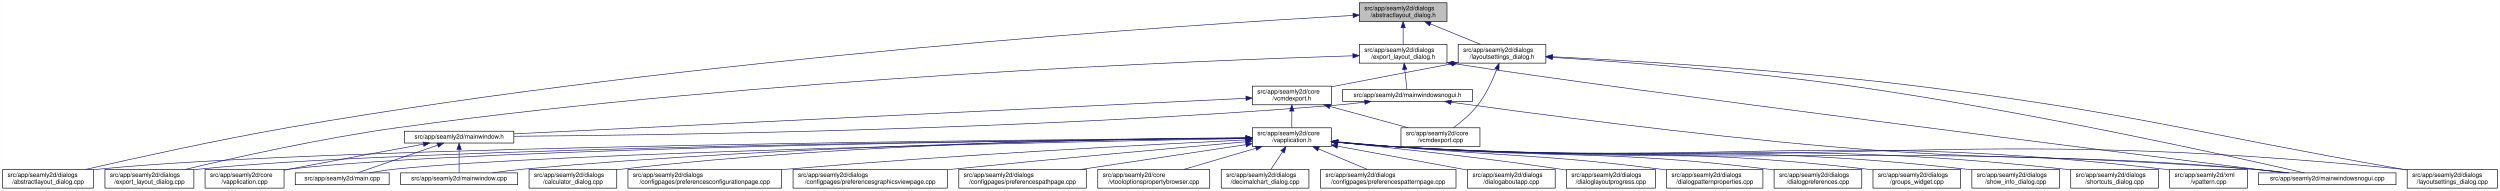
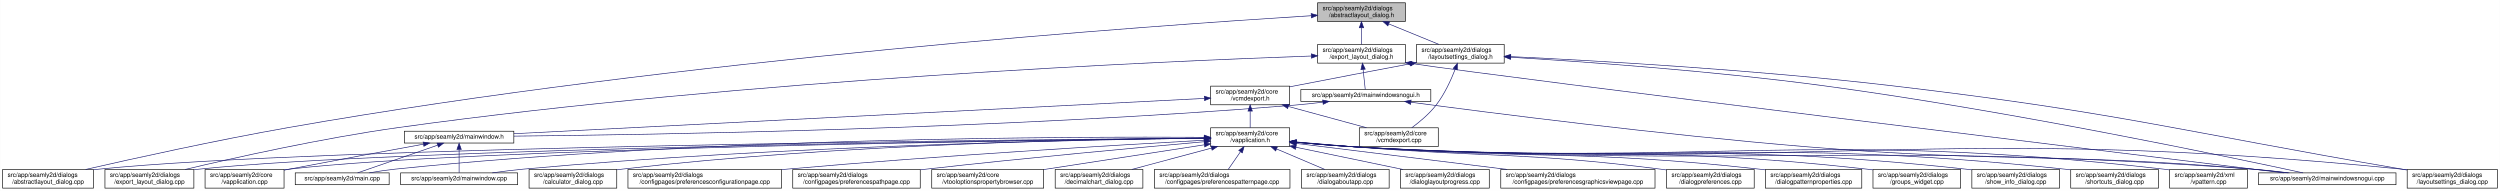
<svg xmlns="http://www.w3.org/2000/svg" xmlns:xlink="http://www.w3.org/1999/xlink" width="4020pt" height="307pt" viewBox="0.00 0.00 4019.50 307.00">
  <g id="graph0" class="graph" transform="scale(1 1) rotate(0) translate(4 303)">
    <polygon fill="white" stroke="transparent" points="-4,4 -4,-303 4015.5,-303 4015.5,4 -4,4" />
    <g id="node1" class="node">
      <g id="a_node1">
        <a xlink:title=" ">
-           <polygon fill="#bfbfbf" stroke="black" points="2181.5,-268.5 2181.5,-298.5 2322.5,-298.5 2322.5,-268.5 2181.5,-268.5" />
-           <text text-anchor="start" x="2189.5" y="-286.5" font-family="Helvetica,sans-Serif" font-size="10.00">src/app/seamly2d/dialogs</text>
-           <text text-anchor="middle" x="2252" y="-275.5" font-family="Helvetica,sans-Serif" font-size="10.00">/abstractlayout_dialog.h</text>
+           <polygon fill="#bfbfbf" stroke="black" points="2114.5,-268.5 2114.5,-298.5 2255.5,-298.5 2255.5,-268.5 2114.5,-268.5" />
+           <text text-anchor="start" x="2122.5" y="-286.5" font-family="Helvetica,sans-Serif" font-size="10.00">src/app/seamly2d/dialogs</text>
+           <text text-anchor="middle" x="2185" y="-275.5" font-family="Helvetica,sans-Serif" font-size="10.00">/abstractlayout_dialog.h</text>
        </a>
      </g>
    </g>
    <g id="node2" class="node">
      <g id="a_node2">
        <a xlink:href="../../dd/db4/abstractlayout__dialog_8cpp.html" target="_top" xlink:title=" ">
          <polygon fill="white" stroke="black" points="0,-0.5 0,-30.5 146,-30.5 146,-0.5 0,-0.5" />
          <text text-anchor="start" x="8" y="-18.5" font-family="Helvetica,sans-Serif" font-size="10.00">src/app/seamly2d/dialogs</text>
          <text text-anchor="middle" x="73" y="-7.5" font-family="Helvetica,sans-Serif" font-size="10.00">/abstractlayout_dialog.cpp</text>
        </a>
      </g>
    </g>
    <g id="edge1" class="edge">
-       <path fill="none" stroke="midnightblue" d="M2171.27,-278.2C1917.67,-263.84 1114.95,-211.87 460,-98 343.65,-77.77 208.95,-47.93 133.08,-30.53" />
-       <polygon fill="midnightblue" stroke="midnightblue" points="2171.32,-281.71 2181.5,-278.78 2171.71,-274.72 2171.32,-281.71" />
+       <path fill="none" stroke="midnightblue" d="M2104.29,-277.75C1856.92,-262.37 1087.96,-208.38 460,-98 343.85,-77.59 209.36,-47.88 133.42,-30.54" />
+       <polygon fill="midnightblue" stroke="midnightblue" points="2104.08,-281.24 2114.28,-278.37 2104.51,-274.26 2104.08,-281.24" />
    </g>
    <g id="node3" class="node">
      <g id="a_node3">
        <a xlink:href="../../d1/d8e/export__layout__dialog_8h.html" target="_top" xlink:title=" ">
-           <polygon fill="white" stroke="black" points="2181.5,-201.5 2181.5,-231.5 2322.5,-231.5 2322.5,-201.5 2181.5,-201.5" />
-           <text text-anchor="start" x="2189.5" y="-219.5" font-family="Helvetica,sans-Serif" font-size="10.00">src/app/seamly2d/dialogs</text>
-           <text text-anchor="middle" x="2252" y="-208.5" font-family="Helvetica,sans-Serif" font-size="10.00">/export_layout_dialog.h</text>
+           <polygon fill="white" stroke="black" points="2114.5,-201.5 2114.5,-231.5 2255.5,-231.5 2255.5,-201.5 2114.5,-201.5" />
+           <text text-anchor="start" x="2122.5" y="-219.5" font-family="Helvetica,sans-Serif" font-size="10.00">src/app/seamly2d/dialogs</text>
+           <text text-anchor="middle" x="2185" y="-208.5" font-family="Helvetica,sans-Serif" font-size="10.00">/export_layout_dialog.h</text>
        </a>
      </g>
    </g>
    <g id="edge2" class="edge">
-       <path fill="none" stroke="midnightblue" d="M2252,-258.11C2252,-249.15 2252,-239.32 2252,-231.58" />
-       <polygon fill="midnightblue" stroke="midnightblue" points="2248.5,-258.4 2252,-268.4 2255.5,-258.4 2248.5,-258.4" />
+       <path fill="none" stroke="midnightblue" d="M2185,-258.11C2185,-249.15 2185,-239.32 2185,-231.58" />
+       <polygon fill="midnightblue" stroke="midnightblue" points="2181.5,-258.4 2185,-268.4 2188.5,-258.4 2181.5,-258.4" />
    </g>
    <g id="node11" class="node">
      <g id="a_node11">
        <a xlink:href="../../d3/dd8/layoutsettings__dialog_8h.html" target="_top" xlink:title=" ">
-           <polygon fill="white" stroke="black" points="2340.5,-201.5 2340.5,-231.5 2481.5,-231.5 2481.5,-201.5 2340.5,-201.5" />
-           <text text-anchor="start" x="2348.5" y="-219.5" font-family="Helvetica,sans-Serif" font-size="10.00">src/app/seamly2d/dialogs</text>
-           <text text-anchor="middle" x="2411" y="-208.5" font-family="Helvetica,sans-Serif" font-size="10.00">/layoutsettings_dialog.h</text>
+           <polygon fill="white" stroke="black" points="2273.5,-201.5 2273.5,-231.5 2414.5,-231.5 2414.5,-201.5 2273.5,-201.5" />
+           <text text-anchor="start" x="2281.5" y="-219.5" font-family="Helvetica,sans-Serif" font-size="10.00">src/app/seamly2d/dialogs</text>
+           <text text-anchor="middle" x="2344" y="-208.5" font-family="Helvetica,sans-Serif" font-size="10.00">/layoutsettings_dialog.h</text>
        </a>
      </g>
    </g>
    <g id="edge11" class="edge">
-       <path fill="none" stroke="midnightblue" d="M2295.92,-264.54C2321.37,-254.14 2352.93,-241.24 2376.57,-231.58" />
-       <polygon fill="midnightblue" stroke="midnightblue" points="2294.43,-261.37 2286.5,-268.4 2297.08,-267.85 2294.43,-261.37" />
+       <path fill="none" stroke="midnightblue" d="M2228.92,-264.54C2254.37,-254.14 2285.93,-241.24 2309.57,-231.58" />
+       <polygon fill="midnightblue" stroke="midnightblue" points="2227.43,-261.37 2219.5,-268.4 2230.08,-267.85 2227.43,-261.37" />
    </g>
    <g id="node4" class="node">
      <g id="a_node4">
        <a xlink:href="../../dd/d54/export__layout__dialog_8cpp.html" target="_top" xlink:title=" ">
          <polygon fill="white" stroke="black" points="164.5,-0.5 164.5,-30.5 307.5,-30.5 307.5,-0.5 164.5,-0.5" />
          <text text-anchor="start" x="172.5" y="-18.5" font-family="Helvetica,sans-Serif" font-size="10.00">src/app/seamly2d/dialogs</text>
          <text text-anchor="middle" x="236" y="-7.5" font-family="Helvetica,sans-Serif" font-size="10.00">/export_layout_dialog.cpp</text>
        </a>
      </g>
    </g>
    <g id="edge3" class="edge">
-       <path fill="none" stroke="midnightblue" d="M2170.97,-213.27C1933.96,-205.95 1221.87,-178.38 637,-98 513.48,-81.03 370.86,-49.02 293.38,-30.57" />
-       <polygon fill="midnightblue" stroke="midnightblue" points="2171.12,-216.77 2181.22,-213.58 2171.33,-209.78 2171.12,-216.77" />
+       <path fill="none" stroke="midnightblue" d="M2104.17,-212.92C1873.88,-204.81 1195.04,-175.58 637,-98 513.51,-80.83 370.88,-48.9 293.38,-30.52" />
+       <polygon fill="midnightblue" stroke="midnightblue" points="2104.35,-216.43 2114.47,-213.28 2104.59,-209.43 2104.35,-216.43" />
    </g>
    <g id="node5" class="node">
      <g id="a_node5">
        <a xlink:href="../../d1/d82/mainwindowsnogui_8h.html" target="_top" xlink:title=" ">
-           <polygon fill="white" stroke="black" points="2154.5,-140 2154.5,-159 2363.5,-159 2363.5,-140 2154.5,-140" />
-           <text text-anchor="middle" x="2259" y="-147" font-family="Helvetica,sans-Serif" font-size="10.00">src/app/seamly2d/mainwindowsnogui.h</text>
+           <polygon fill="white" stroke="black" points="2087.5,-140 2087.5,-159 2296.5,-159 2296.5,-140 2087.5,-140" />
+           <text text-anchor="middle" x="2192" y="-147" font-family="Helvetica,sans-Serif" font-size="10.00">src/app/seamly2d/mainwindowsnogui.h</text>
        </a>
      </g>
    </g>
    <g id="edge4" class="edge">
-       <path fill="none" stroke="midnightblue" d="M2254.61,-191.25C2255.82,-180.02 2257.18,-167.38 2258.06,-159.19" />
-       <polygon fill="midnightblue" stroke="midnightblue" points="2251.11,-191.08 2253.52,-201.4 2258.07,-191.83 2251.11,-191.08" />
+       <path fill="none" stroke="midnightblue" d="M2187.61,-191.25C2188.82,-180.02 2190.18,-167.38 2191.06,-159.19" />
+       <polygon fill="midnightblue" stroke="midnightblue" points="2184.11,-191.08 2186.52,-201.4 2191.07,-191.83 2184.11,-191.08" />
    </g>
    <g id="node10" class="node">
      <g id="a_node10">
        <a xlink:href="../../d8/de8/mainwindowsnogui_8cpp.html" target="_top" xlink:title=" ">
          <polygon fill="white" stroke="black" points="3627.5,-6 3627.5,-25 3848.5,-25 3848.5,-6 3627.5,-6" />
          <text text-anchor="middle" x="3738" y="-13" font-family="Helvetica,sans-Serif" font-size="10.00">src/app/seamly2d/mainwindowsnogui.cpp</text>
        </a>
      </g>
    </g>
    <g id="edge10" class="edge">
-       <path fill="none" stroke="midnightblue" d="M2332.84,-200.76C2615.51,-156.91 3427.31,-55.17 3669.22,-25.04" />
-       <polygon fill="midnightblue" stroke="midnightblue" points="2331.94,-197.35 2322.6,-202.36 2333.03,-204.27 2331.94,-197.35" />
+       <path fill="none" stroke="midnightblue" d="M2265.53,-200.84C2443.69,-174.55 3399.74,-57.72 3668,-25.02" />
+       <polygon fill="midnightblue" stroke="midnightblue" points="2264.97,-197.38 2255.6,-202.34 2266.01,-204.31 2264.97,-197.38" />
    </g>
    <g id="node6" class="node">
      <g id="a_node6">
        <a xlink:href="../../d9/d53/mainwindow_8h.html" target="_top" xlink:title=" ">
          <polygon fill="white" stroke="black" points="646,-73 646,-92 822,-92 822,-73 646,-73" />
          <text text-anchor="middle" x="734" y="-80" font-family="Helvetica,sans-Serif" font-size="10.00">src/app/seamly2d/mainwindow.h</text>
        </a>
      </g>
    </g>
    <g id="edge5" class="edge">
-       <path fill="none" stroke="midnightblue" d="M2190.1,-138.71C2175.25,-136.89 2159.62,-135.19 2145,-134 1645.68,-93.39 1044.32,-85.44 822.08,-83.88" />
-       <polygon fill="midnightblue" stroke="midnightblue" points="2189.87,-142.21 2200.23,-139.99 2190.75,-135.27 2189.87,-142.21" />
+       <path fill="none" stroke="midnightblue" d="M2122.85,-138.7C2108.08,-136.89 2092.54,-135.2 2078,-134 1605.59,-95.16 1037.29,-86.16 822.22,-84.1" />
+       <polygon fill="midnightblue" stroke="midnightblue" points="2122.58,-142.2 2132.94,-139.97 2123.45,-135.25 2122.58,-142.2" />
    </g>
    <g id="edge9" class="edge">
-       <path fill="none" stroke="midnightblue" d="M2329.25,-138.57C2452.88,-121.45 2717.5,-86.35 2942,-67 3241.76,-41.16 3318.26,-57.06 3618,-31 3636.29,-29.41 3656.1,-27.21 3674.25,-25.01" />
-       <polygon fill="midnightblue" stroke="midnightblue" points="2328.59,-135.13 2319.16,-139.98 2329.55,-142.07 2328.59,-135.13" />
+       <path fill="none" stroke="midnightblue" d="M2264.55,-138.6C2392.73,-121.46 2667.76,-86.24 2901,-67 3218.99,-40.77 3300.09,-58.15 3618,-31 3636.4,-29.43 3656.33,-27.22 3674.56,-25.01" />
+       <polygon fill="midnightblue" stroke="midnightblue" points="2263.91,-135.15 2254.46,-139.95 2264.84,-142.09 2263.91,-135.15" />
    </g>
    <g id="node7" class="node">
      <g id="a_node7">
        <a xlink:href="../../d3/dd8/vapplication_8cpp.html" target="_top" xlink:title=" ">
          <polygon fill="white" stroke="black" points="325.5,-0.5 325.5,-30.5 452.5,-30.5 452.5,-0.5 325.5,-0.5" />
          <text text-anchor="start" x="333.5" y="-18.5" font-family="Helvetica,sans-Serif" font-size="10.00">src/app/seamly2d/core</text>
          <text text-anchor="middle" x="389" y="-7.5" font-family="Helvetica,sans-Serif" font-size="10.00">/vapplication.cpp</text>
        </a>
      </g>
    </g>
    <g id="edge6" class="edge">
      <path fill="none" stroke="midnightblue" d="M676.66,-71.16C621.38,-61.14 535.4,-45.37 461,-31 458.25,-30.47 455.43,-29.92 452.59,-29.36" />
      <polygon fill="midnightblue" stroke="midnightblue" points="676.15,-74.63 686.61,-72.97 677.4,-67.74 676.15,-74.63" />
    </g>
    <g id="node8" class="node">
      <g id="a_node8">
        <a xlink:href="../../dc/d14/app_2seamly2d_2main_8cpp.html" target="_top" xlink:title=" ">
          <polygon fill="white" stroke="black" points="470.5,-6 470.5,-25 621.5,-25 621.5,-6 470.5,-6" />
          <text text-anchor="middle" x="546" y="-13" font-family="Helvetica,sans-Serif" font-size="10.00">src/app/seamly2d/main.cpp</text>
        </a>
      </g>
    </g>
    <g id="edge7" class="edge">
      <path fill="none" stroke="midnightblue" d="M699.11,-69.44C661.81,-56.54 603.63,-36.42 570.77,-25.06" />
      <polygon fill="midnightblue" stroke="midnightblue" points="698.44,-72.91 709.04,-72.87 700.73,-66.29 698.44,-72.91" />
    </g>
    <g id="node9" class="node">
      <g id="a_node9">
        <a xlink:href="../../d8/dd9/mainwindow_8cpp.html" target="_top" xlink:title=" ">
          <polygon fill="white" stroke="black" points="640,-6 640,-25 828,-25 828,-6 640,-6" />
          <text text-anchor="middle" x="734" y="-13" font-family="Helvetica,sans-Serif" font-size="10.00">src/app/seamly2d/mainwindow.cpp</text>
        </a>
      </g>
    </g>
    <g id="edge8" class="edge">
      <path fill="none" stroke="midnightblue" d="M734,-62.54C734,-50.17 734,-34.62 734,-25.13" />
      <polygon fill="midnightblue" stroke="midnightblue" points="730.5,-62.73 734,-72.73 737.5,-62.73 730.5,-62.73" />
    </g>
    <g id="edge40" class="edge">
-       <path fill="none" stroke="midnightblue" d="M2492.12,-210.75C2601.15,-203.77 2800.82,-188.94 2970,-165 3253.38,-124.91 3590.68,-50.18 3701.06,-25.02" />
-       <polygon fill="midnightblue" stroke="midnightblue" points="2491.62,-207.27 2481.86,-211.4 2492.06,-214.26 2491.62,-207.27" />
+       <path fill="none" stroke="midnightblue" d="M2425.24,-210.94C2538.46,-204.04 2749.96,-189.1 2929,-165 3227.26,-124.85 3582.72,-50.16 3699.06,-25.02" />
+       <polygon fill="midnightblue" stroke="midnightblue" points="2424.7,-207.47 2414.93,-211.57 2425.12,-214.46 2424.7,-207.47" />
    </g>
    <g id="node12" class="node">
      <g id="a_node12">
        <a xlink:href="../../dd/d57/vcmdexport_8h.html" target="_top" xlink:title=" ">
-           <polygon fill="white" stroke="black" points="2009.5,-134.5 2009.5,-164.5 2136.5,-164.5 2136.5,-134.5 2009.5,-134.5" />
-           <text text-anchor="start" x="2017.5" y="-152.5" font-family="Helvetica,sans-Serif" font-size="10.00">src/app/seamly2d/core</text>
-           <text text-anchor="middle" x="2073" y="-141.5" font-family="Helvetica,sans-Serif" font-size="10.00">/vcmdexport.h</text>
+           <polygon fill="white" stroke="black" points="1942.5,-134.5 1942.5,-164.5 2069.5,-164.5 2069.5,-134.5 1942.5,-134.5" />
+           <text text-anchor="start" x="1950.5" y="-152.5" font-family="Helvetica,sans-Serif" font-size="10.00">src/app/seamly2d/core</text>
+           <text text-anchor="middle" x="2006" y="-141.5" font-family="Helvetica,sans-Serif" font-size="10.00">/vcmdexport.h</text>
        </a>
      </g>
    </g>
    <g id="edge12" class="edge">
-       <path fill="none" stroke="midnightblue" d="M2330.42,-200.44C2277.65,-190.52 2207.19,-177.17 2145,-165 2142.25,-164.46 2139.44,-163.91 2136.6,-163.35" />
-       <polygon fill="midnightblue" stroke="midnightblue" points="2329.92,-203.91 2340.39,-202.32 2331.21,-197.03 2329.92,-203.91" />
+       <path fill="none" stroke="midnightblue" d="M2263.42,-200.44C2210.65,-190.52 2140.19,-177.17 2078,-165 2075.25,-164.46 2072.44,-163.91 2069.6,-163.35" />
+       <polygon fill="midnightblue" stroke="midnightblue" points="2262.92,-203.91 2273.39,-202.32 2264.21,-197.03 2262.92,-203.91" />
    </g>
    <g id="node26" class="node">
      <g id="a_node26">
        <a xlink:href="../../d0/dfa/layoutsettings__dialog_8cpp.html" target="_top" xlink:title=" ">
          <polygon fill="white" stroke="black" points="3866.5,-0.5 3866.5,-30.5 4011.5,-30.5 4011.5,-0.5 3866.5,-0.5" />
          <text text-anchor="start" x="3874.5" y="-18.5" font-family="Helvetica,sans-Serif" font-size="10.00">src/app/seamly2d/dialogs</text>
          <text text-anchor="middle" x="3939" y="-7.5" font-family="Helvetica,sans-Serif" font-size="10.00">/layoutsettings_dialog.cpp</text>
        </a>
      </g>
    </g>
    <g id="edge39" class="edge">
-       <path fill="none" stroke="midnightblue" d="M2492.25,-211.77C2617.65,-205.47 2865.74,-190.81 3075,-165 3425.4,-121.79 3510.23,-91.88 3858,-31 3860.67,-30.53 3863.4,-30.05 3866.15,-29.57" />
-       <polygon fill="midnightblue" stroke="midnightblue" points="2491.78,-208.29 2481.97,-212.29 2492.13,-215.29 2491.78,-208.29" />
+       <path fill="none" stroke="midnightblue" d="M2424.99,-211.97C2554.87,-205.79 2817.62,-191.1 3039,-165 3405.3,-121.81 3494.46,-93.28 3858,-31 3860.68,-30.54 3863.4,-30.07 3866.15,-29.59" />
+       <polygon fill="midnightblue" stroke="midnightblue" points="2424.56,-208.49 2414.74,-212.46 2424.89,-215.48 2424.56,-208.49" />
    </g>
    <g id="node30" class="node">
      <g id="a_node30">
        <a xlink:href="../../df/d9b/vcmdexport_8cpp.html" target="_top" xlink:title=" ">
-           <polygon fill="white" stroke="black" points="2248.5,-67.5 2248.5,-97.5 2375.5,-97.5 2375.5,-67.5 2248.5,-67.5" />
-           <text text-anchor="start" x="2256.5" y="-85.5" font-family="Helvetica,sans-Serif" font-size="10.00">src/app/seamly2d/core</text>
-           <text text-anchor="middle" x="2312" y="-74.5" font-family="Helvetica,sans-Serif" font-size="10.00">/vcmdexport.cpp</text>
+           <polygon fill="white" stroke="black" points="2181.5,-67.5 2181.5,-97.5 2308.5,-97.5 2308.5,-67.5 2181.5,-67.5" />
+           <text text-anchor="start" x="2189.5" y="-85.5" font-family="Helvetica,sans-Serif" font-size="10.00">src/app/seamly2d/core</text>
+           <text text-anchor="middle" x="2245" y="-74.5" font-family="Helvetica,sans-Serif" font-size="10.00">/vcmdexport.cpp</text>
        </a>
      </g>
    </g>
    <g id="edge38" class="edge">
-       <path fill="none" stroke="midnightblue" d="M2402.63,-191.45C2395.96,-174.37 2385.52,-151.46 2372,-134 2361,-119.79 2345.39,-106.81 2332.85,-97.56" />
-       <polygon fill="midnightblue" stroke="midnightblue" points="2399.5,-193.08 2406.28,-201.23 2406.06,-190.63 2399.5,-193.08" />
+       <path fill="none" stroke="midnightblue" d="M2335.63,-191.45C2328.96,-174.37 2318.52,-151.46 2305,-134 2294,-119.79 2278.39,-106.81 2265.85,-97.56" />
+       <polygon fill="midnightblue" stroke="midnightblue" points="2332.5,-193.08 2339.28,-201.23 2339.06,-190.63 2332.5,-193.08" />
    </g>
    <g id="edge37" class="edge">
-       <path fill="none" stroke="midnightblue" d="M1999.07,-144.91C1769.54,-133.77 1069.74,-99.8 822.04,-87.77" />
-       <polygon fill="midnightblue" stroke="midnightblue" points="1999.16,-148.42 2009.32,-145.41 1999.5,-141.43 1999.16,-148.42" />
+       <path fill="none" stroke="midnightblue" d="M1932.34,-144.74C1712.24,-133.49 1060.12,-100.16 822.17,-88.01" />
+       <polygon fill="midnightblue" stroke="midnightblue" points="1932.32,-148.24 1942.49,-145.25 1932.68,-141.25 1932.32,-148.24" />
    </g>
    <g id="node13" class="node">
      <g id="a_node13">
        <a xlink:href="../../d9/d02/vapplication_8h.html" target="_top" xlink:title=" ">
-           <polygon fill="white" stroke="black" points="2009.5,-67.5 2009.5,-97.5 2136.5,-97.5 2136.5,-67.5 2009.5,-67.5" />
-           <text text-anchor="start" x="2017.5" y="-85.5" font-family="Helvetica,sans-Serif" font-size="10.00">src/app/seamly2d/core</text>
-           <text text-anchor="middle" x="2073" y="-74.5" font-family="Helvetica,sans-Serif" font-size="10.00">/vapplication.h</text>
+           <polygon fill="white" stroke="black" points="1942.5,-67.5 1942.5,-97.5 2069.5,-97.5 2069.5,-67.5 1942.5,-67.5" />
+           <text text-anchor="start" x="1950.5" y="-85.5" font-family="Helvetica,sans-Serif" font-size="10.00">src/app/seamly2d/core</text>
+           <text text-anchor="middle" x="2006" y="-74.5" font-family="Helvetica,sans-Serif" font-size="10.00">/vapplication.h</text>
        </a>
      </g>
    </g>
    <g id="edge13" class="edge">
-       <path fill="none" stroke="midnightblue" d="M2073,-124.11C2073,-115.15 2073,-105.32 2073,-97.58" />
-       <polygon fill="midnightblue" stroke="midnightblue" points="2069.5,-124.4 2073,-134.4 2076.5,-124.4 2069.5,-124.4" />
+       <path fill="none" stroke="midnightblue" d="M2006,-124.11C2006,-115.15 2006,-105.32 2006,-97.58" />
+       <polygon fill="midnightblue" stroke="midnightblue" points="2002.5,-124.4 2006,-134.4 2009.5,-124.4 2002.5,-124.4" />
    </g>
    <g id="edge36" class="edge">
-       <path fill="none" stroke="midnightblue" d="M2134.22,-131.85C2173.19,-121.25 2223.1,-107.68 2260.12,-97.61" />
-       <polygon fill="midnightblue" stroke="midnightblue" points="2133.3,-128.47 2124.57,-134.48 2135.13,-135.23 2133.3,-128.47" />
+       <path fill="none" stroke="midnightblue" d="M2067.22,-131.85C2106.19,-121.25 2156.1,-107.68 2193.12,-97.61" />
+       <polygon fill="midnightblue" stroke="midnightblue" points="2066.3,-128.47 2057.57,-134.48 2068.13,-135.23 2066.3,-128.47" />
    </g>
    <g id="edge15" class="edge">
-       <path fill="none" stroke="midnightblue" d="M1999.36,-81.03C1693.55,-78.83 522.63,-68.14 155,-31 152.12,-30.71 149.2,-30.38 146.24,-30.01" />
-       <polygon fill="midnightblue" stroke="midnightblue" points="1999.42,-84.53 2009.44,-81.1 1999.47,-77.53 1999.42,-84.53" />
+       <path fill="none" stroke="midnightblue" d="M1932,-80.94C1632.4,-78.46 508.62,-66.89 155,-31 152.12,-30.71 149.2,-30.37 146.24,-30" />
+       <polygon fill="midnightblue" stroke="midnightblue" points="1932.28,-84.44 1942.31,-81.03 1932.34,-77.44 1932.28,-84.44" />
    </g>
    <g id="edge27" class="edge">
-       <path fill="none" stroke="midnightblue" d="M1998.95,-80.86C1708.97,-78.12 650.1,-65.88 316,-31 313.33,-30.72 310.62,-30.4 307.88,-30.06" />
-       <polygon fill="midnightblue" stroke="midnightblue" points="1999.32,-84.36 2009.35,-80.96 1999.38,-77.36 1999.32,-84.36" />
+       <path fill="none" stroke="midnightblue" d="M1931.94,-80.76C1649,-77.71 636.27,-64.62 316,-31 313.33,-30.72 310.62,-30.4 307.89,-30.05" />
+       <polygon fill="midnightblue" stroke="midnightblue" points="1932.05,-84.26 1942.09,-80.87 1932.13,-77.26 1932.05,-84.26" />
    </g>
    <g id="edge14" class="edge">
-       <path fill="none" stroke="midnightblue" d="M1999.17,-80.83C1724.92,-78.08 764.97,-66.12 461,-31 458.21,-30.68 455.37,-30.3 452.51,-29.89" />
-       <polygon fill="midnightblue" stroke="midnightblue" points="1999.37,-84.33 2009.41,-80.93 1999.44,-77.33 1999.37,-84.33" />
-     </g>
-     <g id="edge32" class="edge">
-       <path fill="none" stroke="midnightblue" d="M1999,-80.22C1743.65,-75.6 900.45,-58.58 631,-31 617.3,-29.6 602.47,-27.33 589.09,-25" />
-       <polygon fill="midnightblue" stroke="midnightblue" points="1999.21,-83.72 2009.27,-80.41 1999.34,-76.73 1999.21,-83.72" />
+       <path fill="none" stroke="midnightblue" d="M1932.15,-80.71C1665.25,-77.61 751.19,-64.73 461,-31 458.21,-30.68 455.37,-30.3 452.51,-29.89" />
+       <polygon fill="midnightblue" stroke="midnightblue" points="1932.46,-84.22 1942.49,-80.83 1932.54,-77.22 1932.46,-84.22" />
+     </g>
+     <g id="edge30" class="edge">
+       <path fill="none" stroke="midnightblue" d="M1932.3,-82.21C1726.11,-83.47 1126.09,-82.09 631,-31 617.45,-29.6 602.79,-27.37 589.53,-25.06" />
+       <polygon fill="midnightblue" stroke="midnightblue" points="1932.43,-85.71 1942.4,-82.15 1932.38,-78.71 1932.43,-85.71" />
    </g>
    <g id="edge35" class="edge">
-       <path fill="none" stroke="midnightblue" d="M1998.91,-81.03C1806.71,-79.25 1276.47,-70.81 837,-31 820.81,-29.53 803.28,-27.31 787.34,-25.03" />
-       <polygon fill="midnightblue" stroke="midnightblue" points="1999.14,-84.53 2009.17,-81.12 1999.21,-77.53 1999.14,-84.53" />
+       <path fill="none" stroke="midnightblue" d="M1932.36,-80.79C1747.66,-78.47 1249.96,-68.9 837,-31 820.82,-29.51 803.28,-27.28 787.34,-25.01" />
+       <polygon fill="midnightblue" stroke="midnightblue" points="1932.45,-84.29 1942.5,-80.91 1932.54,-77.29 1932.45,-84.29" />
    </g>
    <g id="edge33" class="edge">
-       <path fill="none" stroke="midnightblue" d="M2146.76,-74.09C2175.51,-71.45 2208.77,-68.71 2239,-67 2851.12,-32.31 3006.54,-75.82 3618,-31 3637.15,-29.6 3657.94,-27.34 3676.75,-25.03" />
-       <polygon fill="midnightblue" stroke="midnightblue" points="2146.42,-70.6 2136.78,-75.01 2147.07,-77.57 2146.42,-70.6" />
+       <path fill="none" stroke="midnightblue" d="M2079.76,-74.07C2108.51,-71.43 2141.77,-68.69 2172,-67 2813.86,-31.01 2976.83,-77.61 3618,-31 3637.26,-29.6 3658.17,-27.33 3677.06,-25" />
+       <polygon fill="midnightblue" stroke="midnightblue" points="2079.42,-70.58 2069.78,-74.99 2080.07,-77.55 2079.42,-70.58" />
    </g>
    <g id="node14" class="node">
      <g id="a_node14">
        <a xlink:href="../../d7/dfa/calculator__dialog_8cpp.html" target="_top" xlink:title=" ">
          <polygon fill="white" stroke="black" points="846.5,-0.5 846.5,-30.5 987.5,-30.5 987.5,-0.5 846.5,-0.5" />
          <text text-anchor="start" x="854.5" y="-18.5" font-family="Helvetica,sans-Serif" font-size="10.00">src/app/seamly2d/dialogs</text>
          <text text-anchor="middle" x="917" y="-7.5" font-family="Helvetica,sans-Serif" font-size="10.00">/calculator_dialog.cpp</text>
        </a>
      </g>
    </g>
    <g id="edge16" class="edge">
-       <path fill="none" stroke="midnightblue" d="M1999.22,-81.46C1824.38,-80.61 1371.38,-74.05 996,-31 993.23,-30.68 990.41,-30.33 987.56,-29.94" />
-       <polygon fill="midnightblue" stroke="midnightblue" points="1999.32,-84.96 2009.33,-81.5 1999.35,-77.96 1999.32,-84.96" />
+       <path fill="none" stroke="midnightblue" d="M1932.07,-81.13C1764.79,-79.56 1344.68,-71.54 996,-31 993.23,-30.68 990.41,-30.32 987.57,-29.93" />
+       <polygon fill="midnightblue" stroke="midnightblue" points="1932.21,-84.63 1942.24,-81.22 1932.27,-77.63 1932.21,-84.63" />
    </g>
    <g id="node15" class="node">
      <g id="a_node15">
        <a xlink:href="../../d2/d2d/preferencesconfigurationpage_8cpp.html" target="_top" xlink:title=" ">
          <polygon fill="white" stroke="black" points="1005.5,-0.5 1005.5,-30.5 1252.5,-30.5 1252.5,-0.5 1005.5,-0.5" />
          <text text-anchor="start" x="1013.5" y="-18.5" font-family="Helvetica,sans-Serif" font-size="10.00">src/app/seamly2d/dialogs</text>
          <text text-anchor="middle" x="1129" y="-7.5" font-family="Helvetica,sans-Serif" font-size="10.00">/configpages/preferencesconfigurationpage.cpp</text>
        </a>
      </g>
    </g>
    <g id="edge17" class="edge">
-       <path fill="none" stroke="midnightblue" d="M1998.94,-78.04C1856.21,-71.12 1533.17,-54.21 1262,-31 1258.88,-30.73 1255.71,-30.45 1252.52,-30.16" />
-       <polygon fill="midnightblue" stroke="midnightblue" points="1999.16,-81.56 2009.31,-78.54 1999.49,-74.56 1999.16,-81.56" />
+       <path fill="none" stroke="midnightblue" d="M1932,-77.51C1798.03,-70.06 1506.41,-52.79 1261,-31 1258.24,-30.76 1255.46,-30.5 1252.65,-30.24" />
+       <polygon fill="midnightblue" stroke="midnightblue" points="1931.97,-81.01 1942.15,-78.07 1932.36,-74.02 1931.97,-81.01" />
    </g>
    <g id="node16" class="node">
      <g id="a_node16">
-         <a xlink:href="../../d9/d70/preferencesgraphicsviewpage_8cpp.html" target="_top" xlink:title=" ">
-           <polygon fill="white" stroke="black" points="1271,-0.5 1271,-30.5 1519,-30.5 1519,-0.5 1271,-0.5" />
-           <text text-anchor="start" x="1279" y="-18.5" font-family="Helvetica,sans-Serif" font-size="10.00">src/app/seamly2d/dialogs</text>
-           <text text-anchor="middle" x="1395" y="-7.5" font-family="Helvetica,sans-Serif" font-size="10.00">/configpages/preferencesgraphicsviewpage.cpp</text>
+         <a xlink:href="../../dc/d20/preferencespathpage_8cpp.html" target="_top" xlink:title=" ">
+           <polygon fill="white" stroke="black" points="1270.5,-0.5 1270.5,-30.5 1475.5,-30.5 1475.5,-0.5 1270.5,-0.5" />
+           <text text-anchor="start" x="1278.5" y="-18.5" font-family="Helvetica,sans-Serif" font-size="10.00">src/app/seamly2d/dialogs</text>
+           <text text-anchor="middle" x="1373" y="-7.5" font-family="Helvetica,sans-Serif" font-size="10.00">/configpages/preferencespathpage.cpp</text>
        </a>
      </g>
    </g>
    <g id="edge18" class="edge">
-       <path fill="none" stroke="midnightblue" d="M1999.04,-75.03C1894.19,-65.77 1696.35,-47.98 1528,-31 1525.11,-30.71 1522.19,-30.41 1519.24,-30.11" />
-       <polygon fill="midnightblue" stroke="midnightblue" points="1998.93,-78.53 2009.2,-75.93 1999.55,-71.56 1998.93,-78.53" />
+       <path fill="none" stroke="midnightblue" d="M1932.07,-75.09C1831,-66.15 1644.11,-49.01 1485,-31 1481.88,-30.65 1478.72,-30.28 1475.52,-29.91" />
+       <polygon fill="midnightblue" stroke="midnightblue" points="1931.9,-78.59 1942.17,-75.98 1932.52,-71.61 1931.9,-78.59" />
    </g>
    <g id="node17" class="node">
      <g id="a_node17">
-         <a xlink:href="../../dc/d20/preferencespathpage_8cpp.html" target="_top" xlink:title=" ">
-           <polygon fill="white" stroke="black" points="1537.5,-0.5 1537.5,-30.5 1742.5,-30.5 1742.5,-0.5 1537.5,-0.5" />
-           <text text-anchor="start" x="1545.5" y="-18.5" font-family="Helvetica,sans-Serif" font-size="10.00">src/app/seamly2d/dialogs</text>
-           <text text-anchor="middle" x="1640" y="-7.5" font-family="Helvetica,sans-Serif" font-size="10.00">/configpages/preferencespathpage.cpp</text>
+         <a xlink:href="../../d2/d00/vtooloptionspropertybrowser_8cpp.html" target="_top" xlink:title=" ">
+           <polygon fill="white" stroke="black" points="1494,-0.5 1494,-30.5 1674,-30.5 1674,-0.5 1494,-0.5" />
+           <text text-anchor="start" x="1502" y="-18.5" font-family="Helvetica,sans-Serif" font-size="10.00">src/app/seamly2d/core</text>
+           <text text-anchor="middle" x="1584" y="-7.5" font-family="Helvetica,sans-Serif" font-size="10.00">/vtooloptionspropertybrowser.cpp</text>
        </a>
      </g>
    </g>
    <g id="edge19" class="edge">
-       <path fill="none" stroke="midnightblue" d="M1999.02,-70.39C1925.62,-59.38 1812.9,-42.45 1733.38,-30.52" />
-       <polygon fill="midnightblue" stroke="midnightblue" points="1998.7,-73.89 2009.11,-71.91 1999.74,-66.96 1998.7,-73.89" />
+       <path fill="none" stroke="midnightblue" d="M1932.06,-70.11C1860.3,-59.06 1751.26,-42.26 1674.39,-30.42" />
+       <polygon fill="midnightblue" stroke="midnightblue" points="1931.95,-73.64 1942.37,-71.7 1933.01,-66.72 1931.95,-73.64" />
    </g>
    <g id="node18" class="node">
      <g id="a_node18">
-         <a xlink:href="../../d2/d00/vtooloptionspropertybrowser_8cpp.html" target="_top" xlink:title=" ">
-           <polygon fill="white" stroke="black" points="1761,-0.5 1761,-30.5 1941,-30.5 1941,-0.5 1761,-0.5" />
-           <text text-anchor="start" x="1769" y="-18.5" font-family="Helvetica,sans-Serif" font-size="10.00">src/app/seamly2d/core</text>
-           <text text-anchor="middle" x="1851" y="-7.5" font-family="Helvetica,sans-Serif" font-size="10.00">/vtooloptionspropertybrowser.cpp</text>
+         <a xlink:href="../../dd/dc2/decimalchart__dialog_8cpp.html" target="_top" xlink:title=" ">
+           <polygon fill="white" stroke="black" points="1692.5,-0.5 1692.5,-30.5 1833.5,-30.5 1833.5,-0.5 1692.5,-0.5" />
+           <text text-anchor="start" x="1700.5" y="-18.5" font-family="Helvetica,sans-Serif" font-size="10.00">src/app/seamly2d/dialogs</text>
+           <text text-anchor="middle" x="1763" y="-7.5" font-family="Helvetica,sans-Serif" font-size="10.00">/decimalchart_dialog.cpp</text>
        </a>
      </g>
    </g>
    <g id="edge20" class="edge">
-       <path fill="none" stroke="midnightblue" d="M2015.21,-64.58C1979.15,-54.02 1933.28,-40.59 1899.19,-30.61" />
-       <polygon fill="midnightblue" stroke="midnightblue" points="2014.52,-68.02 2025.1,-67.48 2016.49,-61.31 2014.52,-68.02" />
+       <path fill="none" stroke="midnightblue" d="M1943.75,-64.85C1904.14,-54.25 1853.39,-40.68 1815.75,-30.61" />
+       <polygon fill="midnightblue" stroke="midnightblue" points="1943.01,-68.27 1953.57,-67.48 1944.82,-61.51 1943.01,-68.27" />
    </g>
    <g id="node19" class="node">
      <g id="a_node19">
-         <a xlink:href="../../dd/dc2/decimalchart__dialog_8cpp.html" target="_top" xlink:title=" ">
-           <polygon fill="white" stroke="black" points="1959.5,-0.5 1959.5,-30.5 2100.5,-30.5 2100.5,-0.5 1959.5,-0.5" />
-           <text text-anchor="start" x="1967.5" y="-18.5" font-family="Helvetica,sans-Serif" font-size="10.00">src/app/seamly2d/dialogs</text>
-           <text text-anchor="middle" x="2030" y="-7.5" font-family="Helvetica,sans-Serif" font-size="10.00">/decimalchart_dialog.cpp</text>
+         <a xlink:href="../../dc/d63/preferencespatternpage_8cpp.html" target="_top" xlink:title=" ">
+           <polygon fill="white" stroke="black" points="1852,-0.5 1852,-30.5 2070,-30.5 2070,-0.5 1852,-0.5" />
+           <text text-anchor="start" x="1860" y="-18.5" font-family="Helvetica,sans-Serif" font-size="10.00">src/app/seamly2d/dialogs</text>
+           <text text-anchor="middle" x="1961" y="-7.5" font-family="Helvetica,sans-Serif" font-size="10.00">/configpages/preferencespatternpage.cpp</text>
        </a>
      </g>
    </g>
    <g id="edge21" class="edge">
-       <path fill="none" stroke="midnightblue" d="M2058.03,-58.87C2051.8,-49.46 2044.77,-38.83 2039.31,-30.58" />
-       <polygon fill="midnightblue" stroke="midnightblue" points="2055.23,-60.99 2063.67,-67.4 2061.07,-57.12 2055.23,-60.99" />
+       <path fill="none" stroke="midnightblue" d="M1990.53,-59.16C1983.97,-49.68 1976.52,-38.92 1970.75,-30.58" />
+       <polygon fill="midnightblue" stroke="midnightblue" points="1987.67,-61.17 1996.24,-67.4 1993.42,-57.18 1987.67,-61.17" />
    </g>
    <g id="node20" class="node">
      <g id="a_node20">
-         <a xlink:href="../../dc/d63/preferencespatternpage_8cpp.html" target="_top" xlink:title=" ">
-           <polygon fill="white" stroke="black" points="2119,-0.5 2119,-30.5 2337,-30.5 2337,-0.5 2119,-0.5" />
-           <text text-anchor="start" x="2127" y="-18.5" font-family="Helvetica,sans-Serif" font-size="10.00">src/app/seamly2d/dialogs</text>
-           <text text-anchor="middle" x="2228" y="-7.5" font-family="Helvetica,sans-Serif" font-size="10.00">/configpages/preferencespatternpage.cpp</text>
+         <a xlink:href="../../dd/d64/dialogaboutapp_8cpp.html" target="_top" xlink:title=" ">
+           <polygon fill="white" stroke="black" points="2088.5,-0.5 2088.5,-30.5 2229.5,-30.5 2229.5,-0.5 2088.5,-0.5" />
+           <text text-anchor="start" x="2096.5" y="-18.5" font-family="Helvetica,sans-Serif" font-size="10.00">src/app/seamly2d/dialogs</text>
+           <text text-anchor="middle" x="2159" y="-7.5" font-family="Helvetica,sans-Serif" font-size="10.00">/dialogaboutapp.cpp</text>
        </a>
      </g>
    </g>
    <g id="edge22" class="edge">
-       <path fill="none" stroke="midnightblue" d="M2116.15,-63.41C2140.89,-53.03 2171.5,-40.2 2194.43,-30.58" />
-       <polygon fill="midnightblue" stroke="midnightblue" points="2114.5,-60.3 2106.63,-67.4 2117.21,-66.76 2114.5,-60.3" />
+       <path fill="none" stroke="midnightblue" d="M2048.59,-63.41C2073.02,-53.03 2103.22,-40.2 2125.87,-30.58" />
+       <polygon fill="midnightblue" stroke="midnightblue" points="2047.03,-60.26 2039.2,-67.4 2049.77,-66.71 2047.03,-60.26" />
    </g>
    <g id="node21" class="node">
      <g id="a_node21">
-         <a xlink:href="../../dd/d64/dialogaboutapp_8cpp.html" target="_top" xlink:title=" ">
-           <polygon fill="white" stroke="black" points="2355.5,-0.5 2355.5,-30.5 2496.5,-30.5 2496.5,-0.5 2355.5,-0.5" />
-           <text text-anchor="start" x="2363.5" y="-18.5" font-family="Helvetica,sans-Serif" font-size="10.00">src/app/seamly2d/dialogs</text>
-           <text text-anchor="middle" x="2426" y="-7.5" font-family="Helvetica,sans-Serif" font-size="10.00">/dialogaboutapp.cpp</text>
+         <a xlink:href="../../d6/d89/dialoglayoutprogress_8cpp.html" target="_top" xlink:title=" ">
+           <polygon fill="white" stroke="black" points="2247.5,-0.5 2247.5,-30.5 2390.5,-30.5 2390.5,-0.5 2247.5,-0.5" />
+           <text text-anchor="start" x="2255.5" y="-18.5" font-family="Helvetica,sans-Serif" font-size="10.00">src/app/seamly2d/dialogs</text>
+           <text text-anchor="middle" x="2319" y="-7.5" font-family="Helvetica,sans-Serif" font-size="10.00">/dialoglayoutprogress.cpp</text>
        </a>
      </g>
    </g>
    <g id="edge23" class="edge">
-       <path fill="none" stroke="midnightblue" d="M2146.52,-67.96C2207.91,-56.66 2294.87,-40.65 2355.42,-29.5" />
-       <polygon fill="midnightblue" stroke="midnightblue" points="2145.72,-64.55 2136.52,-69.8 2146.99,-71.44 2145.72,-64.55" />
+       <path fill="none" stroke="midnightblue" d="M2079.56,-66.22C2131.64,-55.41 2200.94,-41.02 2251.58,-30.5" />
+       <polygon fill="midnightblue" stroke="midnightblue" points="2078.8,-62.81 2069.72,-68.27 2080.22,-69.66 2078.8,-62.81" />
    </g>
    <g id="node22" class="node">
      <g id="a_node22">
-         <a xlink:href="../../d6/d89/dialoglayoutprogress_8cpp.html" target="_top" xlink:title=" ">
-           <polygon fill="white" stroke="black" points="2514.5,-0.5 2514.5,-30.5 2657.5,-30.5 2657.5,-0.5 2514.5,-0.5" />
-           <text text-anchor="start" x="2522.5" y="-18.5" font-family="Helvetica,sans-Serif" font-size="10.00">src/app/seamly2d/dialogs</text>
-           <text text-anchor="middle" x="2586" y="-7.5" font-family="Helvetica,sans-Serif" font-size="10.00">/dialoglayoutprogress.cpp</text>
+         <a xlink:href="../../d9/d70/preferencesgraphicsviewpage_8cpp.html" target="_top" xlink:title=" ">
+           <polygon fill="white" stroke="black" points="2409,-0.5 2409,-30.5 2657,-30.5 2657,-0.5 2409,-0.5" />
+           <text text-anchor="start" x="2417" y="-18.5" font-family="Helvetica,sans-Serif" font-size="10.00">src/app/seamly2d/dialogs</text>
+           <text text-anchor="middle" x="2533" y="-7.5" font-family="Helvetica,sans-Serif" font-size="10.00">/configpages/preferencesgraphicsviewpage.cpp</text>
        </a>
      </g>
    </g>
    <g id="edge24" class="edge">
-       <path fill="none" stroke="midnightblue" d="M2147.05,-74.23C2233.23,-65.44 2379.74,-49.52 2505,-31 2508.11,-30.54 2511.28,-30.05 2514.48,-29.55" />
-       <polygon fill="midnightblue" stroke="midnightblue" points="2146.44,-70.77 2136.84,-75.26 2147.14,-77.73 2146.44,-70.77" />
+       <path fill="none" stroke="midnightblue" d="M2079.75,-72.4C2167.91,-61.53 2316.41,-43.21 2419.29,-30.53" />
+       <polygon fill="midnightblue" stroke="midnightblue" points="2079.06,-68.96 2069.57,-73.66 2079.92,-75.91 2079.06,-68.96" />
    </g>
    <g id="node23" class="node">
      <g id="a_node23">
-         <a xlink:href="../../d5/d18/dialogpatternproperties_8cpp.html" target="_top" xlink:title=" ">
-           <polygon fill="white" stroke="black" points="2675.5,-0.5 2675.5,-30.5 2830.5,-30.5 2830.5,-0.5 2675.5,-0.5" />
+         <a xlink:href="../../d5/dc5/dialogpreferences_8cpp.html" target="_top" xlink:title=" ">
+           <polygon fill="white" stroke="black" points="2675.5,-0.5 2675.5,-30.5 2816.5,-30.5 2816.5,-0.5 2675.5,-0.5" />
          <text text-anchor="start" x="2683.5" y="-18.5" font-family="Helvetica,sans-Serif" font-size="10.00">src/app/seamly2d/dialogs</text>
-           <text text-anchor="middle" x="2753" y="-7.5" font-family="Helvetica,sans-Serif" font-size="10.00">/dialogpatternproperties.cpp</text>
+           <text text-anchor="middle" x="2746" y="-7.5" font-family="Helvetica,sans-Serif" font-size="10.00">/dialogpreferences.cpp</text>
        </a>
      </g>
    </g>
    <g id="edge25" class="edge">
-       <path fill="none" stroke="midnightblue" d="M2146.82,-75C2175.59,-72.48 2208.83,-69.59 2239,-67 2428.75,-50.71 2477.03,-54.67 2666,-31 2669.04,-30.62 2672.13,-30.21 2675.26,-29.78" />
-       <polygon fill="midnightblue" stroke="midnightblue" points="2146.5,-71.52 2136.85,-75.88 2147.11,-78.49 2146.5,-71.52" />
+       <path fill="none" stroke="midnightblue" d="M2079.81,-74.82C2108.57,-72.28 2141.82,-69.42 2172,-67 2391.43,-49.42 2447.61,-58.67 2666,-31 2669.08,-30.61 2672.22,-30.18 2675.39,-29.72" />
+       <polygon fill="midnightblue" stroke="midnightblue" points="2079.48,-71.34 2069.83,-75.71 2080.1,-78.31 2079.48,-71.34" />
    </g>
    <g id="node24" class="node">
      <g id="a_node24">
-         <a xlink:href="../../d5/dc5/dialogpreferences_8cpp.html" target="_top" xlink:title=" ">
-           <polygon fill="white" stroke="black" points="2848.5,-0.5 2848.5,-30.5 2989.5,-30.5 2989.5,-0.5 2848.5,-0.5" />
-           <text text-anchor="start" x="2856.5" y="-18.5" font-family="Helvetica,sans-Serif" font-size="10.00">src/app/seamly2d/dialogs</text>
-           <text text-anchor="middle" x="2919" y="-7.5" font-family="Helvetica,sans-Serif" font-size="10.00">/dialogpreferences.cpp</text>
+         <a xlink:href="../../d5/d18/dialogpatternproperties_8cpp.html" target="_top" xlink:title=" ">
+           <polygon fill="white" stroke="black" points="2834.5,-0.5 2834.5,-30.5 2989.5,-30.5 2989.5,-0.5 2834.5,-0.5" />
+           <text text-anchor="start" x="2842.5" y="-18.5" font-family="Helvetica,sans-Serif" font-size="10.00">src/app/seamly2d/dialogs</text>
+           <text text-anchor="middle" x="2912" y="-7.5" font-family="Helvetica,sans-Serif" font-size="10.00">/dialogpatternproperties.cpp</text>
        </a>
      </g>
    </g>
    <g id="edge26" class="edge">
-       <path fill="none" stroke="midnightblue" d="M2146.79,-74.62C2175.55,-72.05 2208.8,-69.22 2239,-67 2505.42,-47.37 2573.76,-62.88 2839,-31 2842.08,-30.63 2845.23,-30.22 2848.4,-29.77" />
-       <polygon fill="midnightblue" stroke="midnightblue" points="2146.46,-71.14 2136.82,-75.52 2147.09,-78.11 2146.46,-71.14" />
+       <path fill="none" stroke="midnightblue" d="M2079.79,-74.54C2108.55,-71.97 2141.8,-69.15 2172,-67 2461.93,-46.35 2536.1,-62.94 2825,-31 2828.04,-30.66 2831.14,-30.29 2834.27,-29.89" />
+       <polygon fill="midnightblue" stroke="midnightblue" points="2079.46,-71.06 2069.81,-75.44 2080.09,-78.03 2079.46,-71.06" />
    </g>
    <g id="node25" class="node">
      <g id="a_node25">
        <a xlink:href="../../db/d5c/groups__widget_8cpp.html" target="_top" xlink:title=" ">
          <polygon fill="white" stroke="black" points="3007.5,-0.5 3007.5,-30.5 3148.5,-30.5 3148.5,-0.5 3007.5,-0.5" />
          <text text-anchor="start" x="3015.5" y="-18.5" font-family="Helvetica,sans-Serif" font-size="10.00">src/app/seamly2d/dialogs</text>
          <text text-anchor="middle" x="3078" y="-7.5" font-family="Helvetica,sans-Serif" font-size="10.00">/groups_widget.cpp</text>
        </a>
      </g>
    </g>
    <g id="edge28" class="edge">
-       <path fill="none" stroke="midnightblue" d="M2146.78,-74.42C2175.54,-71.83 2208.79,-69.03 2239,-67 2575.95,-44.3 2662.45,-69.2 2998,-31 3001.09,-30.65 3004.23,-30.25 3007.4,-29.82" />
-       <polygon fill="midnightblue" stroke="midnightblue" points="2146.45,-70.94 2136.8,-75.33 2147.08,-77.91 2146.45,-70.94" />
+       <path fill="none" stroke="midnightblue" d="M2079.77,-74.36C2108.53,-71.76 2141.79,-68.98 2172,-67 2538.68,-43.01 2632.82,-71.86 2998,-31 3001.09,-30.65 3004.23,-30.26 3007.41,-29.83" />
+       <polygon fill="midnightblue" stroke="midnightblue" points="2079.44,-70.88 2069.8,-75.27 2080.08,-77.85 2079.44,-70.88" />
    </g>
    <g id="edge29" class="edge">
-       <path fill="none" stroke="midnightblue" d="M2146.75,-74.02C2175.51,-71.38 2208.77,-68.65 2239,-67 2957.66,-27.66 3141.84,-102.63 3858,-31 3860.7,-30.73 3863.45,-30.42 3866.22,-30.08" />
-       <polygon fill="midnightblue" stroke="midnightblue" points="2146.41,-70.54 2136.78,-74.95 2147.06,-77.51 2146.41,-70.54" />
+       <path fill="none" stroke="midnightblue" d="M2079.75,-74.01C2108.51,-71.36 2141.77,-68.64 2172,-67 2920.4,-26.37 3112.18,-105.26 3858,-31 3860.7,-30.73 3863.45,-30.42 3866.22,-30.08" />
+       <polygon fill="midnightblue" stroke="midnightblue" points="2079.41,-70.53 2069.78,-74.94 2080.06,-77.5 2079.41,-70.53" />
    </g>
    <g id="node27" class="node">
      <g id="a_node27">
        <a xlink:href="../../d2/df4/show__info__dialog_8cpp.html" target="_top" xlink:title=" ">
          <polygon fill="white" stroke="black" points="3166.5,-0.5 3166.5,-30.5 3307.5,-30.5 3307.5,-0.5 3166.5,-0.5" />
          <text text-anchor="start" x="3174.5" y="-18.5" font-family="Helvetica,sans-Serif" font-size="10.00">src/app/seamly2d/dialogs</text>
          <text text-anchor="middle" x="3237" y="-7.5" font-family="Helvetica,sans-Serif" font-size="10.00">/show_info_dialog.cpp</text>
        </a>
      </g>
    </g>
-     <g id="edge30" class="edge">
-       <path fill="none" stroke="midnightblue" d="M2146.77,-74.29C2175.53,-71.68 2208.78,-68.91 2239,-67 2646.5,-41.23 2751.12,-75.52 3157,-31 3160.09,-30.66 3163.23,-30.27 3166.41,-29.85" />
-       <polygon fill="midnightblue" stroke="midnightblue" points="2146.44,-70.81 2136.8,-75.21 2147.07,-77.78 2146.44,-70.81" />
+     <g id="edge31" class="edge">
+       <path fill="none" stroke="midnightblue" d="M2079.77,-74.25C2108.52,-71.64 2141.78,-68.87 2172,-67 2609.23,-39.93 2721.48,-78.18 3157,-31 3160.09,-30.67 3163.23,-30.28 3166.41,-29.86" />
+       <polygon fill="midnightblue" stroke="midnightblue" points="2079.43,-70.77 2069.79,-75.17 2080.07,-77.74 2079.43,-70.77" />
    </g>
    <g id="node28" class="node">
      <g id="a_node28">
        <a xlink:href="../../dd/d84/shortcuts__dialog_8cpp.html" target="_top" xlink:title=" ">
          <polygon fill="white" stroke="black" points="3325.5,-0.5 3325.5,-30.5 3466.5,-30.5 3466.5,-0.5 3325.5,-0.5" />
          <text text-anchor="start" x="3333.5" y="-18.5" font-family="Helvetica,sans-Serif" font-size="10.00">src/app/seamly2d/dialogs</text>
          <text text-anchor="middle" x="3396" y="-7.5" font-family="Helvetica,sans-Serif" font-size="10.00">/shortcuts_dialog.cpp</text>
        </a>
      </g>
    </g>
-     <g id="edge31" class="edge">
-       <path fill="none" stroke="midnightblue" d="M2146.76,-74.2C2175.52,-71.58 2208.78,-68.82 2239,-67 2717.06,-38.15 2839.77,-81.84 3316,-31 3319.09,-30.67 3322.24,-30.29 3325.41,-29.87" />
-       <polygon fill="midnightblue" stroke="midnightblue" points="2146.43,-70.72 2136.79,-75.12 2147.07,-77.69 2146.43,-70.72" />
+     <g id="edge32" class="edge">
+       <path fill="none" stroke="midnightblue" d="M2079.76,-74.17C2108.52,-71.54 2141.78,-68.79 2172,-67 2679.8,-36.86 2810.13,-84.51 3316,-31 3319.09,-30.67 3322.24,-30.3 3325.41,-29.88" />
+       <polygon fill="midnightblue" stroke="midnightblue" points="2079.43,-70.69 2069.79,-75.09 2080.07,-77.66 2079.43,-70.69" />
    </g>
    <g id="node29" class="node">
      <g id="a_node29">
        <a xlink:href="../../d3/d49/vpattern_8cpp.html" target="_top" xlink:title=" ">
          <polygon fill="white" stroke="black" points="3484.5,-0.5 3484.5,-30.5 3609.5,-30.5 3609.5,-0.5 3484.5,-0.5" />
          <text text-anchor="start" x="3492.5" y="-18.5" font-family="Helvetica,sans-Serif" font-size="10.00">src/app/seamly2d/xml</text>
          <text text-anchor="middle" x="3547" y="-7.5" font-family="Helvetica,sans-Serif" font-size="10.00">/vpattern.cpp</text>
        </a>
      </g>
    </g>
    <g id="edge34" class="edge">
-       <path fill="none" stroke="midnightblue" d="M2146.76,-74.13C2175.52,-71.5 2208.77,-68.76 2239,-67 2787.64,-35.08 2929,-93.47 3475,-31 3478.04,-30.65 3481.14,-30.24 3484.27,-29.78" />
-       <polygon fill="midnightblue" stroke="midnightblue" points="2146.42,-70.65 2136.79,-75.06 2147.07,-77.62 2146.42,-70.65" />
+       <path fill="none" stroke="midnightblue" d="M2079.76,-74.11C2108.52,-71.48 2141.77,-68.74 2172,-67 2750.38,-33.78 2899.37,-96.43 3475,-31 3478.04,-30.65 3481.14,-30.25 3484.27,-29.79" />
+       <polygon fill="midnightblue" stroke="midnightblue" points="2079.42,-70.63 2069.79,-75.03 2080.07,-77.6 2079.42,-70.63" />
    </g>
  </g>
</svg>
